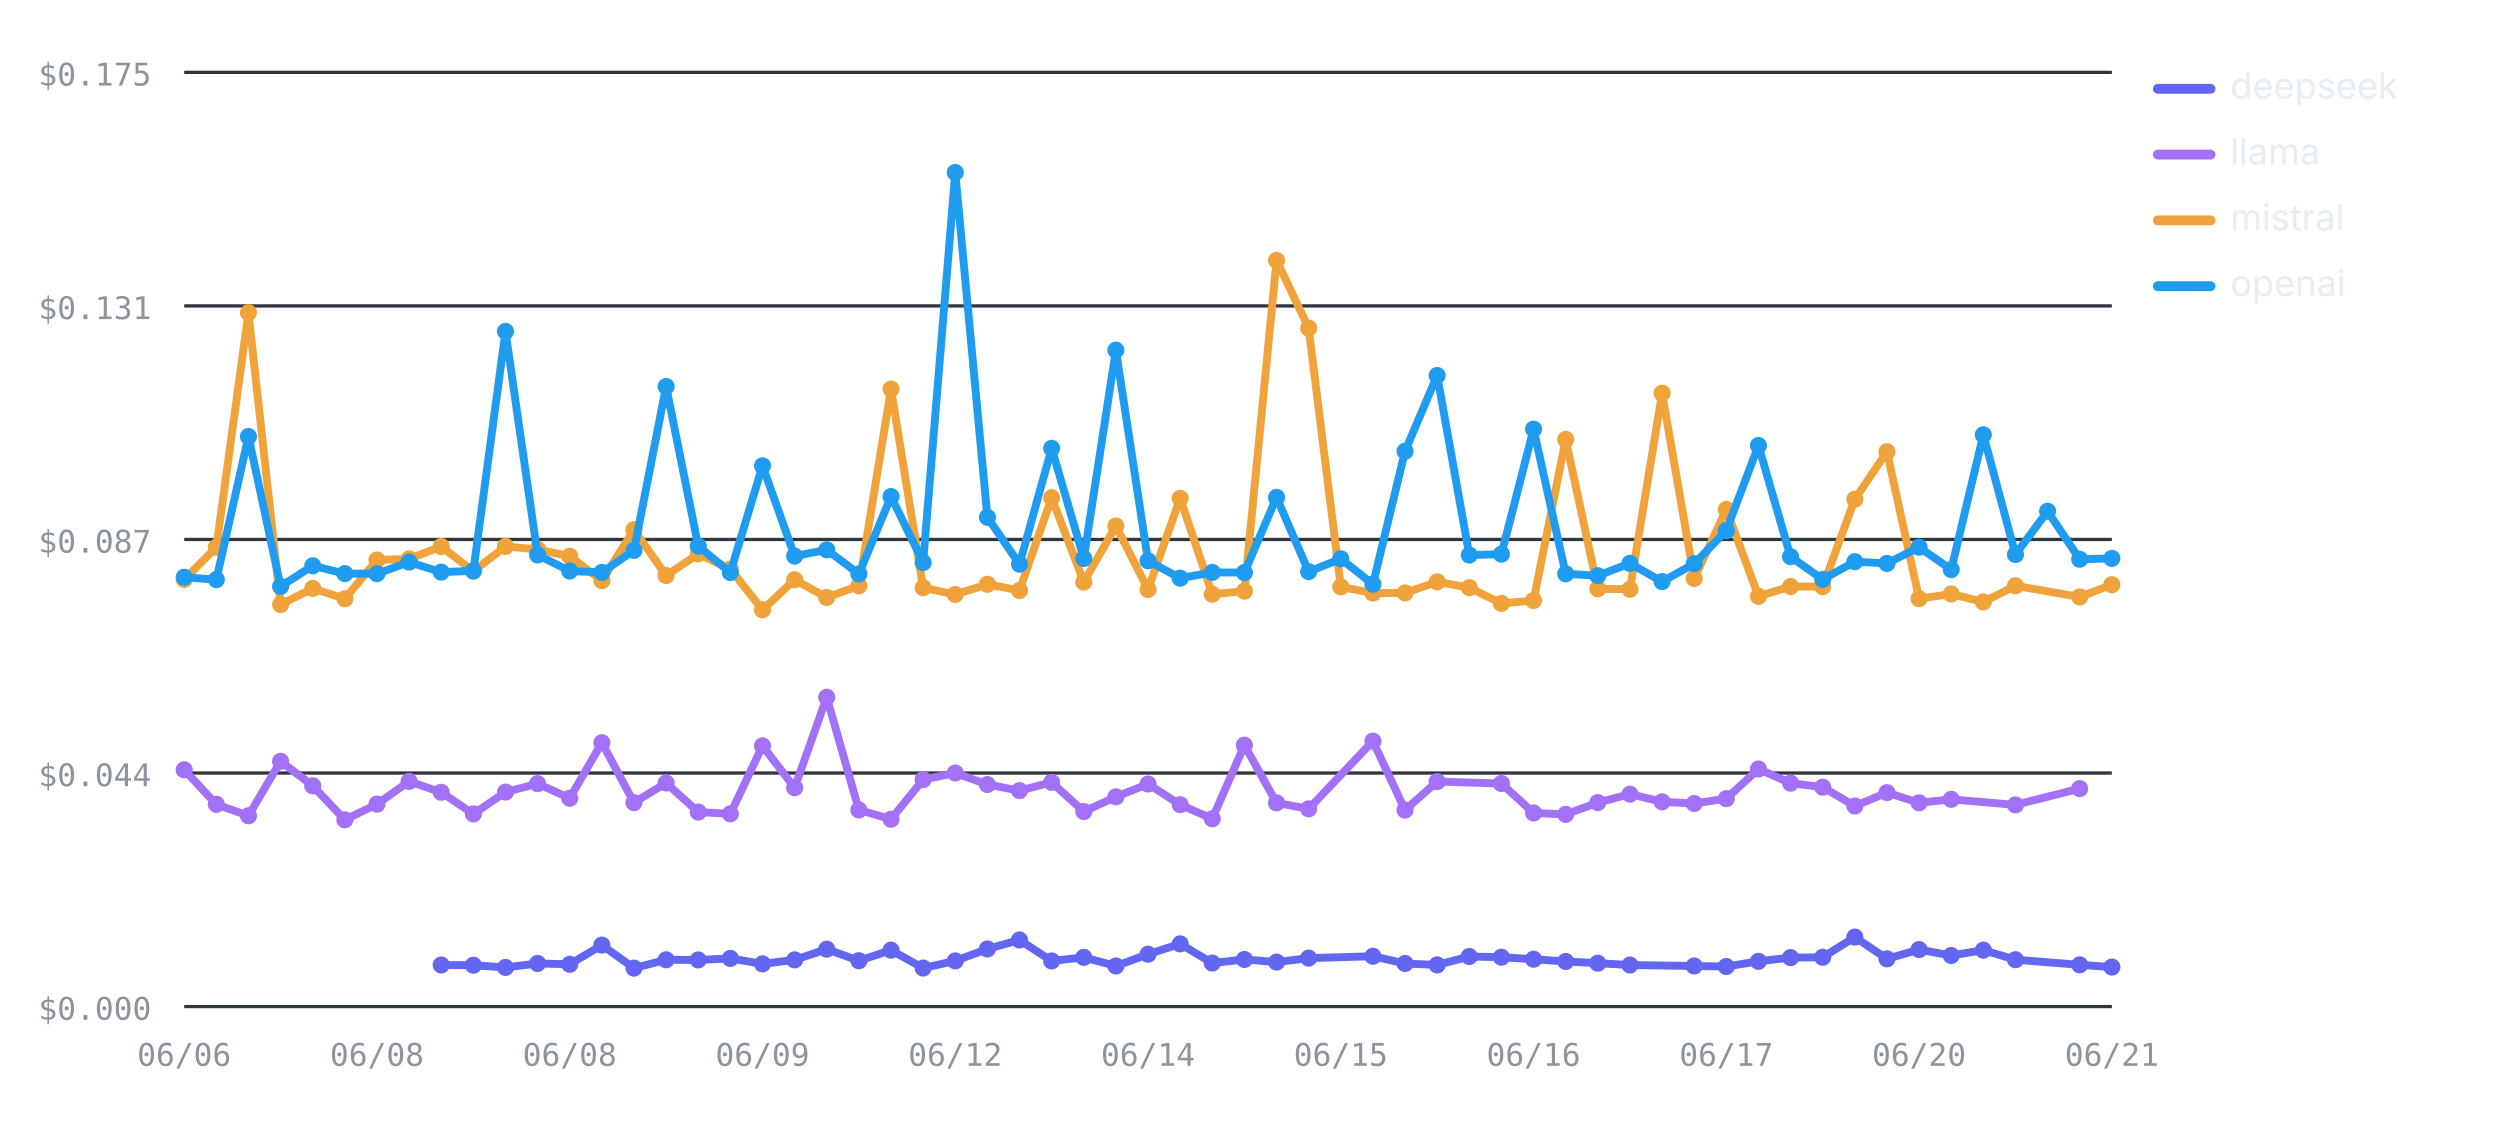
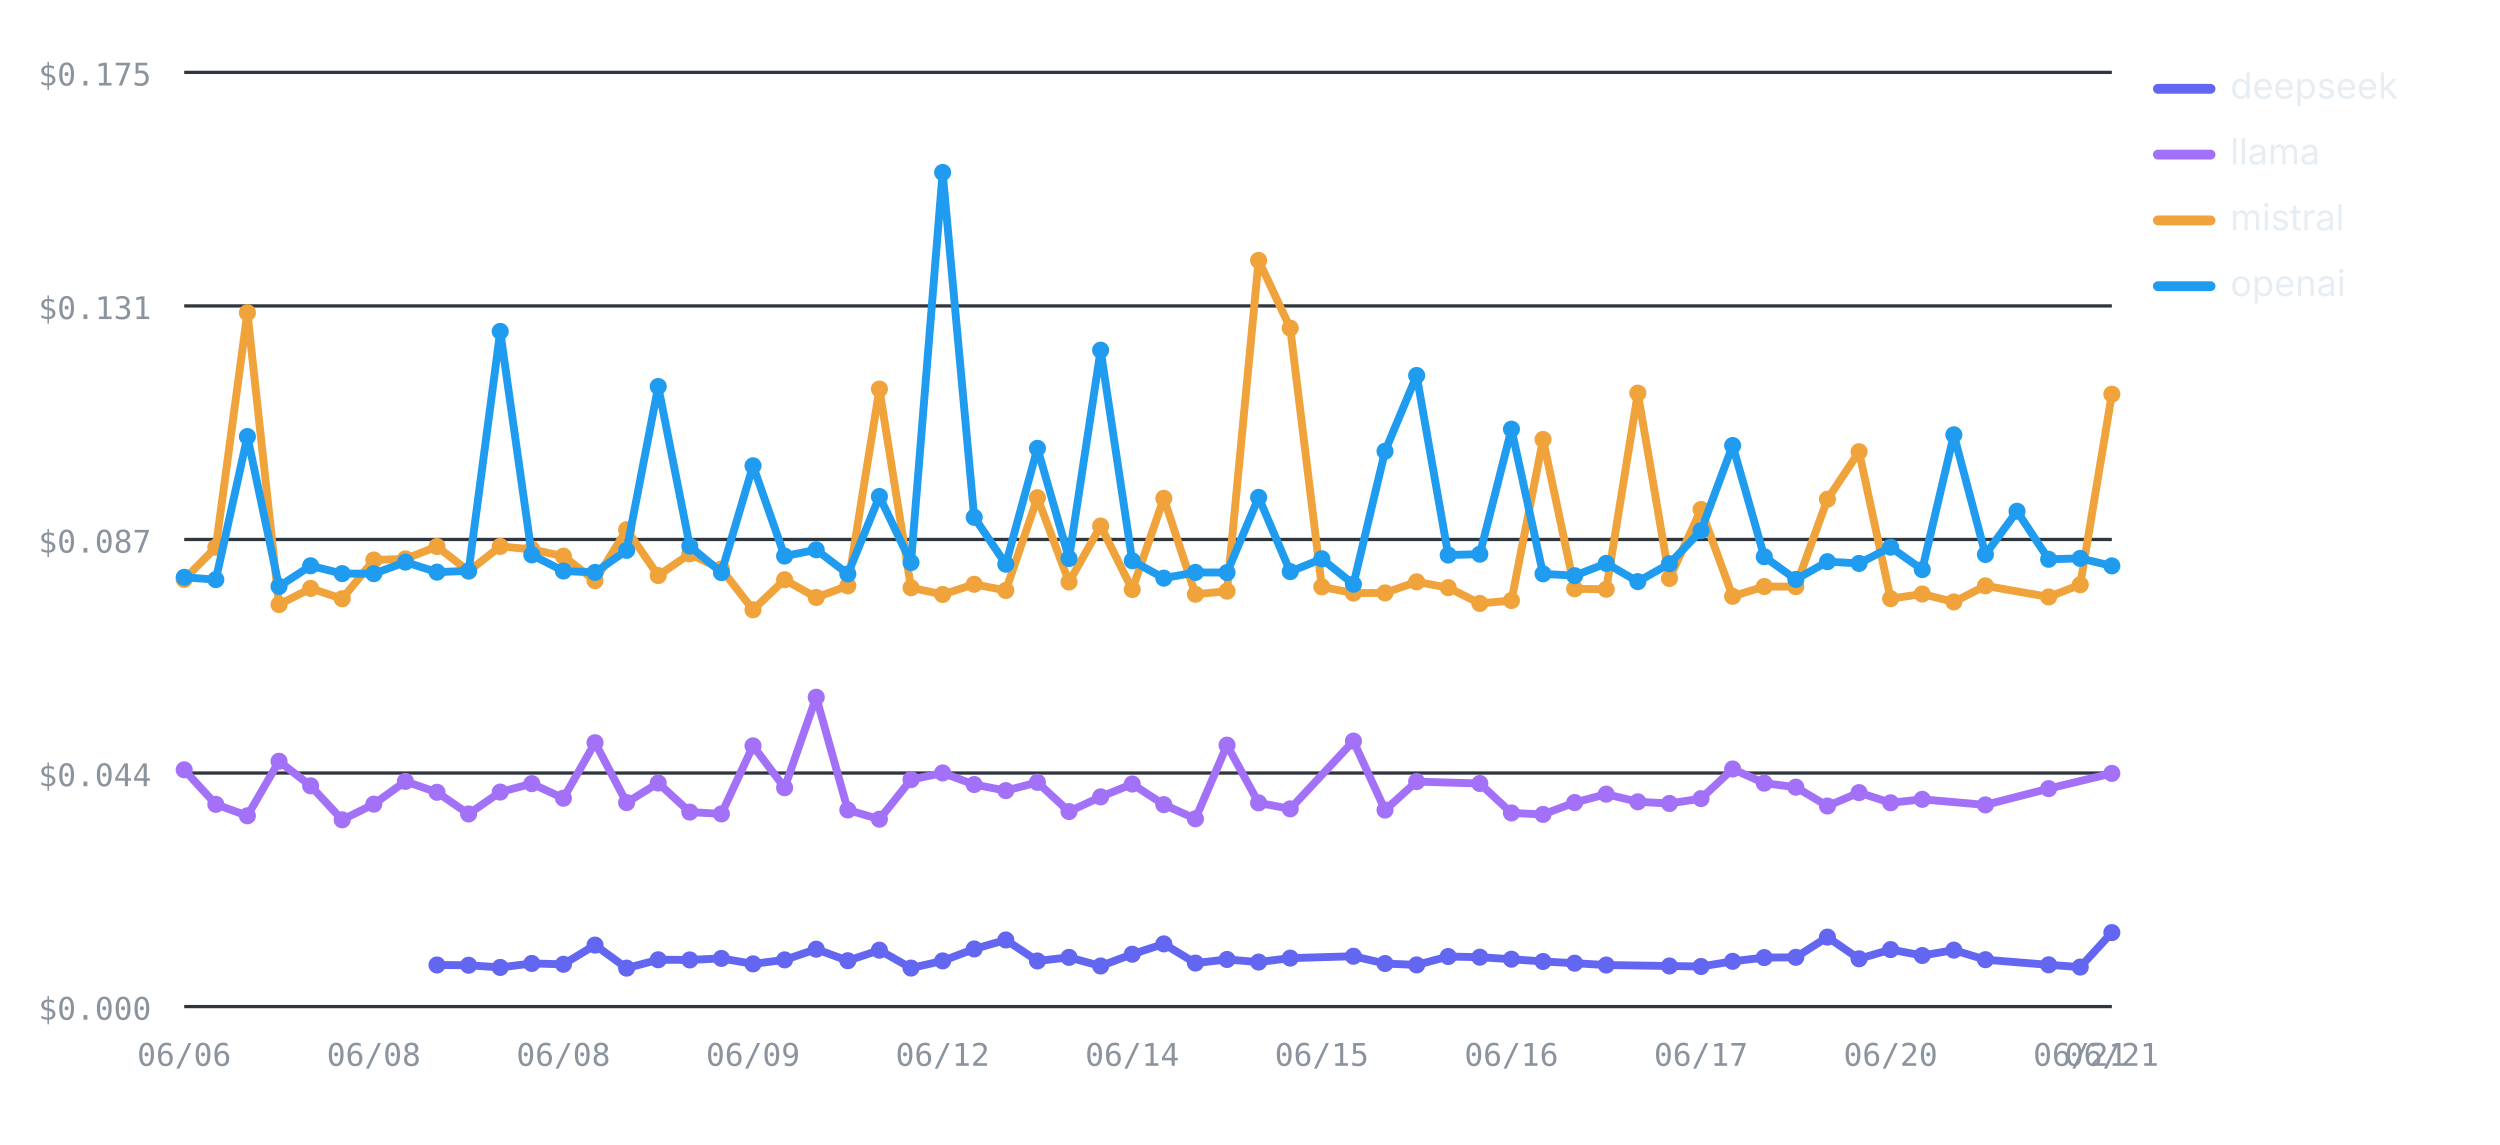
<svg xmlns="http://www.w3.org/2000/svg" viewBox="0 0 760 348" width="760" height="348" role="img" aria-label="Cost per test by provider over runs — openai highest, deepseek lowest" font-family="-apple-system,BlinkMacSystemFont,'Segoe UI',system-ui,sans-serif">
  <line x1="56" y1="306" x2="642" y2="306" stroke="#30363d" stroke-width="1" />
  <text x="46" y="310" font-size="9.5" font-weight="400" text-anchor="end" fill="#8b949e" font-family="ui-monospace,SFMono-Regular,Menlo,monospace">$0.000</text>
  <line x1="56" y1="235" x2="642" y2="235" stroke="#30363d" stroke-width="1" />
  <text x="46" y="239" font-size="9.5" font-weight="400" text-anchor="end" fill="#8b949e" font-family="ui-monospace,SFMono-Regular,Menlo,monospace">$0.044</text>
  <line x1="56" y1="164" x2="642" y2="164" stroke="#30363d" stroke-width="1" />
  <text x="46" y="168" font-size="9.5" font-weight="400" text-anchor="end" fill="#8b949e" font-family="ui-monospace,SFMono-Regular,Menlo,monospace">$0.087</text>
  <line x1="56" y1="93" x2="642" y2="93" stroke="#30363d" stroke-width="1" />
  <text x="46" y="97" font-size="9.5" font-weight="400" text-anchor="end" fill="#8b949e" font-family="ui-monospace,SFMono-Regular,Menlo,monospace">$0.131</text>
  <line x1="56" y1="22" x2="642" y2="22" stroke="#30363d" stroke-width="1" />
  <text x="46" y="26" font-size="9.5" font-weight="400" text-anchor="end" fill="#8b949e" font-family="ui-monospace,SFMono-Regular,Menlo,monospace">$0.175</text>
  <text x="56" y="324" font-size="9.5" font-weight="400" text-anchor="middle" fill="#8b949e" font-family="ui-monospace,SFMono-Regular,Menlo,monospace">06/06</text>
-   <text x="114.6" y="324" font-size="9.5" font-weight="400" text-anchor="middle" fill="#8b949e" font-family="ui-monospace,SFMono-Regular,Menlo,monospace">06/08</text>
-   <text x="173.2" y="324" font-size="9.5" font-weight="400" text-anchor="middle" fill="#8b949e" font-family="ui-monospace,SFMono-Regular,Menlo,monospace">06/08</text>
-   <text x="231.8" y="324" font-size="9.5" font-weight="400" text-anchor="middle" fill="#8b949e" font-family="ui-monospace,SFMono-Regular,Menlo,monospace">06/09</text>
-   <text x="290.4" y="324" font-size="9.5" font-weight="400" text-anchor="middle" fill="#8b949e" font-family="ui-monospace,SFMono-Regular,Menlo,monospace">06/12</text>
-   <text x="349" y="324" font-size="9.5" font-weight="400" text-anchor="middle" fill="#8b949e" font-family="ui-monospace,SFMono-Regular,Menlo,monospace">06/14</text>
-   <text x="407.6" y="324" font-size="9.5" font-weight="400" text-anchor="middle" fill="#8b949e" font-family="ui-monospace,SFMono-Regular,Menlo,monospace">06/15</text>
-   <text x="466.2" y="324" font-size="9.5" font-weight="400" text-anchor="middle" fill="#8b949e" font-family="ui-monospace,SFMono-Regular,Menlo,monospace">06/16</text>
-   <text x="524.8" y="324" font-size="9.5" font-weight="400" text-anchor="middle" fill="#8b949e" font-family="ui-monospace,SFMono-Regular,Menlo,monospace">06/17</text>
-   <text x="583.4" y="324" font-size="9.5" font-weight="400" text-anchor="middle" fill="#8b949e" font-family="ui-monospace,SFMono-Regular,Menlo,monospace">06/20</text>
+   <text x="113.64" y="324" font-size="9.5" font-weight="400" text-anchor="middle" fill="#8b949e" font-family="ui-monospace,SFMono-Regular,Menlo,monospace">06/08</text>
+   <text x="171.28" y="324" font-size="9.5" font-weight="400" text-anchor="middle" fill="#8b949e" font-family="ui-monospace,SFMono-Regular,Menlo,monospace">06/08</text>
+   <text x="228.92" y="324" font-size="9.5" font-weight="400" text-anchor="middle" fill="#8b949e" font-family="ui-monospace,SFMono-Regular,Menlo,monospace">06/09</text>
+   <text x="286.56" y="324" font-size="9.5" font-weight="400" text-anchor="middle" fill="#8b949e" font-family="ui-monospace,SFMono-Regular,Menlo,monospace">06/12</text>
+   <text x="344.2" y="324" font-size="9.5" font-weight="400" text-anchor="middle" fill="#8b949e" font-family="ui-monospace,SFMono-Regular,Menlo,monospace">06/14</text>
+   <text x="401.84" y="324" font-size="9.5" font-weight="400" text-anchor="middle" fill="#8b949e" font-family="ui-monospace,SFMono-Regular,Menlo,monospace">06/15</text>
+   <text x="459.48" y="324" font-size="9.5" font-weight="400" text-anchor="middle" fill="#8b949e" font-family="ui-monospace,SFMono-Regular,Menlo,monospace">06/16</text>
+   <text x="517.11" y="324" font-size="9.5" font-weight="400" text-anchor="middle" fill="#8b949e" font-family="ui-monospace,SFMono-Regular,Menlo,monospace">06/17</text>
+   <text x="574.75" y="324" font-size="9.5" font-weight="400" text-anchor="middle" fill="#8b949e" font-family="ui-monospace,SFMono-Regular,Menlo,monospace">06/20</text>
+   <text x="632.39" y="324" font-size="9.5" font-weight="400" text-anchor="middle" fill="#8b949e" font-family="ui-monospace,SFMono-Regular,Menlo,monospace">06/21</text>
  <text x="642" y="324" font-size="9.5" font-weight="400" text-anchor="middle" fill="#8b949e" font-family="ui-monospace,SFMono-Regular,Menlo,monospace">06/21</text>
-   <polyline fill="none" stroke="#6366F1" stroke-width="2.4" stroke-linejoin="round" stroke-linecap="round" points="134.13,293.36 143.9,293.43 153.67,294.1 163.43,292.89 173.2,293.14 182.97,287.31 192.73,294.31 202.5,291.77 212.27,291.82 222.03,291.36 231.8,293.02 241.57,291.8 251.33,288.55 261.1,292.06 270.87,288.85 280.63,294.29 290.4,292.11 300.17,288.48 309.93,285.75 319.7,292.13 329.47,291.04 339.23,293.66 349,290.08 358.77,286.94 368.53,292.77 378.3,291.68 388.07,292.47 397.83,291.27 417.37,290.7 427.13,292.91 436.9,293.34 446.67,290.78 456.43,290.99 466.2,291.6 475.97,292.29 485.73,292.81 495.5,293.37 515.03,293.66 524.8,293.82 534.57,292.24 544.33,291.11 554.1,291.02 563.87,284.88 573.63,291.48 583.4,288.67 593.17,290.47 602.93,288.84 612.7,291.75 632.23,293.31 642,293.99" />
-   <circle cx="134.13" cy="293.36" r="2.6" fill="#6366F1" />
-   <circle cx="143.9" cy="293.43" r="2.6" fill="#6366F1" />
-   <circle cx="153.67" cy="294.1" r="2.6" fill="#6366F1" />
-   <circle cx="163.43" cy="292.89" r="2.6" fill="#6366F1" />
-   <circle cx="173.2" cy="293.14" r="2.6" fill="#6366F1" />
-   <circle cx="182.97" cy="287.31" r="2.6" fill="#6366F1" />
-   <circle cx="192.73" cy="294.31" r="2.6" fill="#6366F1" />
-   <circle cx="202.5" cy="291.77" r="2.6" fill="#6366F1" />
-   <circle cx="212.27" cy="291.82" r="2.6" fill="#6366F1" />
-   <circle cx="222.03" cy="291.36" r="2.6" fill="#6366F1" />
-   <circle cx="231.8" cy="293.02" r="2.6" fill="#6366F1" />
-   <circle cx="241.57" cy="291.8" r="2.6" fill="#6366F1" />
-   <circle cx="251.33" cy="288.55" r="2.6" fill="#6366F1" />
-   <circle cx="261.1" cy="292.06" r="2.6" fill="#6366F1" />
-   <circle cx="270.87" cy="288.85" r="2.6" fill="#6366F1" />
-   <circle cx="280.63" cy="294.29" r="2.6" fill="#6366F1" />
-   <circle cx="290.4" cy="292.11" r="2.6" fill="#6366F1" />
-   <circle cx="300.17" cy="288.48" r="2.6" fill="#6366F1" />
-   <circle cx="309.93" cy="285.75" r="2.6" fill="#6366F1" />
-   <circle cx="319.7" cy="292.13" r="2.6" fill="#6366F1" />
-   <circle cx="329.47" cy="291.04" r="2.6" fill="#6366F1" />
-   <circle cx="339.23" cy="293.66" r="2.6" fill="#6366F1" />
-   <circle cx="349" cy="290.08" r="2.6" fill="#6366F1" />
-   <circle cx="358.77" cy="286.94" r="2.6" fill="#6366F1" />
-   <circle cx="368.53" cy="292.77" r="2.6" fill="#6366F1" />
-   <circle cx="378.3" cy="291.68" r="2.6" fill="#6366F1" />
-   <circle cx="388.07" cy="292.47" r="2.6" fill="#6366F1" />
-   <circle cx="397.83" cy="291.27" r="2.6" fill="#6366F1" />
-   <circle cx="417.37" cy="290.7" r="2.6" fill="#6366F1" />
-   <circle cx="427.13" cy="292.91" r="2.6" fill="#6366F1" />
-   <circle cx="436.9" cy="293.34" r="2.6" fill="#6366F1" />
-   <circle cx="446.67" cy="290.78" r="2.6" fill="#6366F1" />
-   <circle cx="456.43" cy="290.99" r="2.6" fill="#6366F1" />
-   <circle cx="466.2" cy="291.6" r="2.6" fill="#6366F1" />
-   <circle cx="475.97" cy="292.29" r="2.6" fill="#6366F1" />
-   <circle cx="485.73" cy="292.81" r="2.6" fill="#6366F1" />
-   <circle cx="495.5" cy="293.37" r="2.6" fill="#6366F1" />
-   <circle cx="515.03" cy="293.66" r="2.6" fill="#6366F1" />
-   <circle cx="524.8" cy="293.82" r="2.6" fill="#6366F1" />
-   <circle cx="534.57" cy="292.24" r="2.6" fill="#6366F1" />
-   <circle cx="544.33" cy="291.11" r="2.6" fill="#6366F1" />
-   <circle cx="554.1" cy="291.02" r="2.6" fill="#6366F1" />
-   <circle cx="563.87" cy="284.88" r="2.6" fill="#6366F1" />
-   <circle cx="573.63" cy="291.48" r="2.6" fill="#6366F1" />
-   <circle cx="583.4" cy="288.67" r="2.6" fill="#6366F1" />
-   <circle cx="593.17" cy="290.47" r="2.6" fill="#6366F1" />
-   <circle cx="602.93" cy="288.84" r="2.6" fill="#6366F1" />
-   <circle cx="612.7" cy="291.75" r="2.6" fill="#6366F1" />
-   <circle cx="632.23" cy="293.31" r="2.6" fill="#6366F1" />
-   <circle cx="642" cy="293.99" r="2.6" fill="#6366F1" />
-   <polyline fill="none" stroke="#A371F7" stroke-width="2.4" stroke-linejoin="round" stroke-linecap="round" points="56,234.02 65.77,244.52 75.53,248 85.3,231.43 95.07,238.89 104.83,249.23 114.6,244.46 124.37,237.54 134.13,240.86 143.9,247.44 153.67,240.79 163.43,238.23 173.2,242.67 182.97,225.79 192.73,243.99 202.5,238.04 212.27,246.87 222.03,247.42 231.8,226.74 241.57,239.47 251.33,211.96 261.1,246.23 270.87,249.04 280.63,237.01 290.4,234.98 300.17,238.5 309.93,240.35 319.7,237.84 329.47,246.71 339.23,242.24 349,238.34 358.77,244.61 368.53,248.91 378.3,226.53 388.07,244.07 397.83,245.89 417.37,225.3 427.13,246.26 436.9,237.6 456.43,238.19 466.2,247.14 475.97,247.58 485.73,243.98 495.5,241.42 505.27,243.75 515.03,244.26 524.8,242.78 534.57,233.78 544.33,238.08 554.1,239.3 563.87,245.03 573.63,240.96 583.4,244.05 593.17,243 612.7,244.69 632.23,239.74" />
+   <polyline fill="none" stroke="#6366F1" stroke-width="2.4" stroke-linejoin="round" stroke-linecap="round" points="132.85,293.36 142.46,293.43 152.07,294.1 161.67,292.89 171.28,293.14 180.89,287.31 190.49,294.31 200.1,291.77 209.7,291.82 219.31,291.36 228.92,293.02 238.52,291.8 248.13,288.55 257.74,292.06 267.34,288.85 276.95,294.29 286.56,292.11 296.16,288.48 305.77,285.75 315.38,292.13 324.98,291.04 334.59,293.66 344.2,290.08 353.8,286.94 363.41,292.77 373.02,291.68 382.62,292.47 392.23,291.27 411.44,290.7 421.05,292.91 430.66,293.34 440.26,290.78 449.87,290.99 459.48,291.6 469.08,292.29 478.69,292.81 488.3,293.37 507.51,293.66 517.11,293.82 526.72,292.24 536.33,291.11 545.93,291.02 555.54,284.88 565.15,291.48 574.75,288.67 584.36,290.47 593.97,288.84 603.57,291.75 622.79,293.31 632.39,293.99 642,283.51" />
+   <circle cx="132.85" cy="293.36" r="2.6" fill="#6366F1" />
+   <circle cx="142.46" cy="293.43" r="2.6" fill="#6366F1" />
+   <circle cx="152.07" cy="294.1" r="2.6" fill="#6366F1" />
+   <circle cx="161.67" cy="292.89" r="2.6" fill="#6366F1" />
+   <circle cx="171.28" cy="293.14" r="2.6" fill="#6366F1" />
+   <circle cx="180.89" cy="287.31" r="2.6" fill="#6366F1" />
+   <circle cx="190.49" cy="294.31" r="2.6" fill="#6366F1" />
+   <circle cx="200.1" cy="291.77" r="2.6" fill="#6366F1" />
+   <circle cx="209.7" cy="291.82" r="2.6" fill="#6366F1" />
+   <circle cx="219.31" cy="291.36" r="2.6" fill="#6366F1" />
+   <circle cx="228.92" cy="293.02" r="2.6" fill="#6366F1" />
+   <circle cx="238.52" cy="291.8" r="2.6" fill="#6366F1" />
+   <circle cx="248.13" cy="288.55" r="2.6" fill="#6366F1" />
+   <circle cx="257.74" cy="292.06" r="2.6" fill="#6366F1" />
+   <circle cx="267.34" cy="288.85" r="2.6" fill="#6366F1" />
+   <circle cx="276.95" cy="294.29" r="2.6" fill="#6366F1" />
+   <circle cx="286.56" cy="292.11" r="2.6" fill="#6366F1" />
+   <circle cx="296.16" cy="288.48" r="2.6" fill="#6366F1" />
+   <circle cx="305.77" cy="285.75" r="2.6" fill="#6366F1" />
+   <circle cx="315.38" cy="292.13" r="2.6" fill="#6366F1" />
+   <circle cx="324.98" cy="291.04" r="2.6" fill="#6366F1" />
+   <circle cx="334.59" cy="293.66" r="2.6" fill="#6366F1" />
+   <circle cx="344.2" cy="290.08" r="2.6" fill="#6366F1" />
+   <circle cx="353.8" cy="286.94" r="2.6" fill="#6366F1" />
+   <circle cx="363.41" cy="292.77" r="2.6" fill="#6366F1" />
+   <circle cx="373.02" cy="291.68" r="2.6" fill="#6366F1" />
+   <circle cx="382.62" cy="292.47" r="2.6" fill="#6366F1" />
+   <circle cx="392.23" cy="291.27" r="2.6" fill="#6366F1" />
+   <circle cx="411.44" cy="290.7" r="2.6" fill="#6366F1" />
+   <circle cx="421.05" cy="292.91" r="2.6" fill="#6366F1" />
+   <circle cx="430.66" cy="293.34" r="2.6" fill="#6366F1" />
+   <circle cx="440.26" cy="290.78" r="2.6" fill="#6366F1" />
+   <circle cx="449.87" cy="290.99" r="2.6" fill="#6366F1" />
+   <circle cx="459.48" cy="291.6" r="2.6" fill="#6366F1" />
+   <circle cx="469.08" cy="292.29" r="2.6" fill="#6366F1" />
+   <circle cx="478.69" cy="292.81" r="2.6" fill="#6366F1" />
+   <circle cx="488.3" cy="293.37" r="2.6" fill="#6366F1" />
+   <circle cx="507.51" cy="293.66" r="2.6" fill="#6366F1" />
+   <circle cx="517.11" cy="293.82" r="2.6" fill="#6366F1" />
+   <circle cx="526.72" cy="292.24" r="2.6" fill="#6366F1" />
+   <circle cx="536.33" cy="291.11" r="2.6" fill="#6366F1" />
+   <circle cx="545.93" cy="291.02" r="2.6" fill="#6366F1" />
+   <circle cx="555.54" cy="284.88" r="2.6" fill="#6366F1" />
+   <circle cx="565.15" cy="291.48" r="2.6" fill="#6366F1" />
+   <circle cx="574.75" cy="288.67" r="2.6" fill="#6366F1" />
+   <circle cx="584.36" cy="290.47" r="2.6" fill="#6366F1" />
+   <circle cx="593.97" cy="288.84" r="2.6" fill="#6366F1" />
+   <circle cx="603.57" cy="291.75" r="2.6" fill="#6366F1" />
+   <circle cx="622.79" cy="293.31" r="2.6" fill="#6366F1" />
+   <circle cx="632.39" cy="293.99" r="2.6" fill="#6366F1" />
+   <circle cx="642" cy="283.51" r="2.6" fill="#6366F1" />
+   <polyline fill="none" stroke="#A371F7" stroke-width="2.4" stroke-linejoin="round" stroke-linecap="round" points="56,234.02 65.61,244.52 75.21,248 84.82,231.43 94.43,238.89 104.03,249.23 113.64,244.46 123.25,237.54 132.85,240.86 142.46,247.44 152.07,240.79 161.67,238.23 171.28,242.67 180.89,225.79 190.49,243.99 200.1,238.04 209.7,246.87 219.31,247.42 228.92,226.74 238.52,239.47 248.13,211.96 257.74,246.23 267.34,249.04 276.95,237.01 286.56,234.98 296.16,238.5 305.77,240.35 315.38,237.84 324.98,246.71 334.59,242.24 344.2,238.34 353.8,244.61 363.41,248.91 373.02,226.53 382.62,244.07 392.23,245.89 411.44,225.3 421.05,246.26 430.66,237.6 449.87,238.19 459.48,247.14 469.08,247.58 478.69,243.98 488.3,241.42 497.9,243.75 507.51,244.26 517.11,242.78 526.72,233.78 536.33,238.08 545.93,239.3 555.54,245.03 565.15,240.96 574.75,244.05 584.36,243 603.57,244.69 622.79,239.74 642,235.11" />
  <circle cx="56" cy="234.02" r="2.6" fill="#A371F7" />
-   <circle cx="65.77" cy="244.52" r="2.6" fill="#A371F7" />
-   <circle cx="75.53" cy="248" r="2.6" fill="#A371F7" />
-   <circle cx="85.3" cy="231.43" r="2.6" fill="#A371F7" />
-   <circle cx="95.07" cy="238.89" r="2.6" fill="#A371F7" />
-   <circle cx="104.83" cy="249.23" r="2.6" fill="#A371F7" />
-   <circle cx="114.6" cy="244.46" r="2.6" fill="#A371F7" />
-   <circle cx="124.37" cy="237.54" r="2.6" fill="#A371F7" />
-   <circle cx="134.13" cy="240.86" r="2.6" fill="#A371F7" />
-   <circle cx="143.9" cy="247.44" r="2.6" fill="#A371F7" />
-   <circle cx="153.67" cy="240.79" r="2.6" fill="#A371F7" />
-   <circle cx="163.43" cy="238.23" r="2.6" fill="#A371F7" />
-   <circle cx="173.2" cy="242.67" r="2.6" fill="#A371F7" />
-   <circle cx="182.97" cy="225.79" r="2.6" fill="#A371F7" />
-   <circle cx="192.73" cy="243.99" r="2.6" fill="#A371F7" />
-   <circle cx="202.5" cy="238.04" r="2.6" fill="#A371F7" />
-   <circle cx="212.27" cy="246.87" r="2.6" fill="#A371F7" />
-   <circle cx="222.03" cy="247.42" r="2.6" fill="#A371F7" />
-   <circle cx="231.8" cy="226.74" r="2.6" fill="#A371F7" />
-   <circle cx="241.57" cy="239.47" r="2.6" fill="#A371F7" />
-   <circle cx="251.33" cy="211.96" r="2.6" fill="#A371F7" />
-   <circle cx="261.1" cy="246.23" r="2.6" fill="#A371F7" />
-   <circle cx="270.87" cy="249.04" r="2.6" fill="#A371F7" />
-   <circle cx="280.63" cy="237.01" r="2.6" fill="#A371F7" />
-   <circle cx="290.4" cy="234.98" r="2.6" fill="#A371F7" />
-   <circle cx="300.17" cy="238.5" r="2.6" fill="#A371F7" />
-   <circle cx="309.93" cy="240.35" r="2.6" fill="#A371F7" />
-   <circle cx="319.7" cy="237.84" r="2.6" fill="#A371F7" />
-   <circle cx="329.47" cy="246.71" r="2.6" fill="#A371F7" />
-   <circle cx="339.23" cy="242.24" r="2.6" fill="#A371F7" />
-   <circle cx="349" cy="238.34" r="2.6" fill="#A371F7" />
-   <circle cx="358.77" cy="244.61" r="2.6" fill="#A371F7" />
-   <circle cx="368.53" cy="248.91" r="2.6" fill="#A371F7" />
-   <circle cx="378.3" cy="226.53" r="2.6" fill="#A371F7" />
-   <circle cx="388.07" cy="244.07" r="2.6" fill="#A371F7" />
-   <circle cx="397.83" cy="245.89" r="2.6" fill="#A371F7" />
-   <circle cx="417.37" cy="225.3" r="2.6" fill="#A371F7" />
-   <circle cx="427.13" cy="246.26" r="2.6" fill="#A371F7" />
-   <circle cx="436.9" cy="237.6" r="2.6" fill="#A371F7" />
-   <circle cx="456.43" cy="238.19" r="2.6" fill="#A371F7" />
-   <circle cx="466.2" cy="247.14" r="2.6" fill="#A371F7" />
-   <circle cx="475.97" cy="247.58" r="2.6" fill="#A371F7" />
-   <circle cx="485.73" cy="243.98" r="2.6" fill="#A371F7" />
-   <circle cx="495.5" cy="241.42" r="2.6" fill="#A371F7" />
-   <circle cx="505.27" cy="243.75" r="2.6" fill="#A371F7" />
-   <circle cx="515.03" cy="244.26" r="2.6" fill="#A371F7" />
-   <circle cx="524.8" cy="242.78" r="2.6" fill="#A371F7" />
-   <circle cx="534.57" cy="233.78" r="2.6" fill="#A371F7" />
-   <circle cx="544.33" cy="238.08" r="2.6" fill="#A371F7" />
-   <circle cx="554.1" cy="239.3" r="2.6" fill="#A371F7" />
-   <circle cx="563.87" cy="245.03" r="2.6" fill="#A371F7" />
-   <circle cx="573.63" cy="240.96" r="2.6" fill="#A371F7" />
-   <circle cx="583.4" cy="244.05" r="2.6" fill="#A371F7" />
-   <circle cx="593.17" cy="243" r="2.6" fill="#A371F7" />
-   <circle cx="612.7" cy="244.69" r="2.6" fill="#A371F7" />
-   <circle cx="632.23" cy="239.74" r="2.6" fill="#A371F7" />
-   <polyline fill="none" stroke="#F0A23B" stroke-width="2.4" stroke-linejoin="round" stroke-linecap="round" points="56,176.15 65.77,166.37 75.53,95.06 85.3,183.78 95.07,178.88 104.83,182.02 114.6,170.24 124.37,169.9 134.13,166.14 143.9,173.66 153.67,166.11 163.43,167.02 173.2,169.09 182.97,176.53 192.73,161.02 202.5,174.97 212.27,168.38 222.03,173 231.8,185.38 241.57,176.24 251.33,181.63 261.1,178.09 270.87,118.27 280.63,178.67 290.4,180.72 300.17,177.62 309.93,179.5 319.7,151.31 329.47,176.94 339.23,159.91 349,179.22 358.77,151.49 368.53,180.65 378.3,179.71 388.07,79.16 397.83,99.74 407.6,178.4 417.37,180.3 427.13,180.24 436.9,176.88 446.67,178.65 456.43,183.45 466.2,182.56 475.97,133.59 485.73,178.99 495.5,179.14 505.27,119.51 515.03,175.85 524.8,154.88 534.57,181.28 544.33,178.3 554.1,178.34 563.87,151.77 573.63,137.32 583.4,181.99 593.17,180.58 602.93,182.99 612.7,178.09 632.23,181.47 642,177.75" />
+   <circle cx="65.61" cy="244.52" r="2.6" fill="#A371F7" />
+   <circle cx="75.21" cy="248" r="2.6" fill="#A371F7" />
+   <circle cx="84.82" cy="231.43" r="2.6" fill="#A371F7" />
+   <circle cx="94.43" cy="238.89" r="2.6" fill="#A371F7" />
+   <circle cx="104.03" cy="249.23" r="2.6" fill="#A371F7" />
+   <circle cx="113.64" cy="244.46" r="2.6" fill="#A371F7" />
+   <circle cx="123.25" cy="237.54" r="2.6" fill="#A371F7" />
+   <circle cx="132.85" cy="240.86" r="2.6" fill="#A371F7" />
+   <circle cx="142.46" cy="247.44" r="2.6" fill="#A371F7" />
+   <circle cx="152.07" cy="240.79" r="2.6" fill="#A371F7" />
+   <circle cx="161.67" cy="238.23" r="2.6" fill="#A371F7" />
+   <circle cx="171.28" cy="242.67" r="2.6" fill="#A371F7" />
+   <circle cx="180.89" cy="225.79" r="2.6" fill="#A371F7" />
+   <circle cx="190.49" cy="243.99" r="2.6" fill="#A371F7" />
+   <circle cx="200.1" cy="238.04" r="2.6" fill="#A371F7" />
+   <circle cx="209.7" cy="246.87" r="2.6" fill="#A371F7" />
+   <circle cx="219.31" cy="247.42" r="2.6" fill="#A371F7" />
+   <circle cx="228.92" cy="226.74" r="2.6" fill="#A371F7" />
+   <circle cx="238.52" cy="239.47" r="2.6" fill="#A371F7" />
+   <circle cx="248.13" cy="211.96" r="2.6" fill="#A371F7" />
+   <circle cx="257.74" cy="246.23" r="2.6" fill="#A371F7" />
+   <circle cx="267.34" cy="249.04" r="2.6" fill="#A371F7" />
+   <circle cx="276.95" cy="237.01" r="2.6" fill="#A371F7" />
+   <circle cx="286.56" cy="234.98" r="2.6" fill="#A371F7" />
+   <circle cx="296.16" cy="238.5" r="2.6" fill="#A371F7" />
+   <circle cx="305.77" cy="240.35" r="2.6" fill="#A371F7" />
+   <circle cx="315.38" cy="237.84" r="2.6" fill="#A371F7" />
+   <circle cx="324.98" cy="246.71" r="2.6" fill="#A371F7" />
+   <circle cx="334.59" cy="242.24" r="2.6" fill="#A371F7" />
+   <circle cx="344.2" cy="238.34" r="2.6" fill="#A371F7" />
+   <circle cx="353.8" cy="244.61" r="2.6" fill="#A371F7" />
+   <circle cx="363.41" cy="248.91" r="2.6" fill="#A371F7" />
+   <circle cx="373.02" cy="226.53" r="2.6" fill="#A371F7" />
+   <circle cx="382.62" cy="244.07" r="2.6" fill="#A371F7" />
+   <circle cx="392.23" cy="245.89" r="2.6" fill="#A371F7" />
+   <circle cx="411.44" cy="225.3" r="2.6" fill="#A371F7" />
+   <circle cx="421.05" cy="246.26" r="2.6" fill="#A371F7" />
+   <circle cx="430.66" cy="237.6" r="2.6" fill="#A371F7" />
+   <circle cx="449.87" cy="238.19" r="2.6" fill="#A371F7" />
+   <circle cx="459.48" cy="247.14" r="2.6" fill="#A371F7" />
+   <circle cx="469.08" cy="247.58" r="2.6" fill="#A371F7" />
+   <circle cx="478.69" cy="243.98" r="2.6" fill="#A371F7" />
+   <circle cx="488.3" cy="241.42" r="2.6" fill="#A371F7" />
+   <circle cx="497.9" cy="243.75" r="2.6" fill="#A371F7" />
+   <circle cx="507.51" cy="244.26" r="2.6" fill="#A371F7" />
+   <circle cx="517.11" cy="242.78" r="2.6" fill="#A371F7" />
+   <circle cx="526.72" cy="233.78" r="2.6" fill="#A371F7" />
+   <circle cx="536.33" cy="238.08" r="2.6" fill="#A371F7" />
+   <circle cx="545.93" cy="239.3" r="2.6" fill="#A371F7" />
+   <circle cx="555.54" cy="245.03" r="2.6" fill="#A371F7" />
+   <circle cx="565.15" cy="240.96" r="2.6" fill="#A371F7" />
+   <circle cx="574.75" cy="244.05" r="2.6" fill="#A371F7" />
+   <circle cx="584.36" cy="243" r="2.6" fill="#A371F7" />
+   <circle cx="603.57" cy="244.69" r="2.6" fill="#A371F7" />
+   <circle cx="622.79" cy="239.74" r="2.6" fill="#A371F7" />
+   <circle cx="642" cy="235.11" r="2.6" fill="#A371F7" />
+   <polyline fill="none" stroke="#F0A23B" stroke-width="2.4" stroke-linejoin="round" stroke-linecap="round" points="56,176.15 65.61,166.37 75.21,95.06 84.82,183.78 94.43,178.88 104.03,182.02 113.64,170.24 123.25,169.9 132.85,166.14 142.46,173.66 152.07,166.11 161.67,167.02 171.28,169.09 180.89,176.53 190.49,161.02 200.1,174.97 209.7,168.38 219.31,173 228.92,185.38 238.52,176.24 248.13,181.63 257.74,178.09 267.34,118.27 276.95,178.67 286.56,180.72 296.16,177.62 305.77,179.5 315.38,151.31 324.98,176.94 334.59,159.91 344.2,179.22 353.8,151.49 363.41,180.65 373.02,179.71 382.62,79.16 392.23,99.74 401.84,178.4 411.44,180.3 421.05,180.24 430.66,176.88 440.26,178.65 449.87,183.45 459.48,182.56 469.08,133.59 478.69,178.99 488.3,179.14 497.9,119.51 507.51,175.85 517.11,154.88 526.72,181.28 536.33,178.3 545.93,178.34 555.54,151.77 565.15,137.32 574.75,181.99 584.36,180.58 593.97,182.99 603.57,178.09 622.79,181.47 632.39,177.75 642,119.83" />
  <circle cx="56" cy="176.15" r="2.6" fill="#F0A23B" />
-   <circle cx="65.77" cy="166.37" r="2.6" fill="#F0A23B" />
-   <circle cx="75.53" cy="95.06" r="2.6" fill="#F0A23B" />
-   <circle cx="85.3" cy="183.78" r="2.6" fill="#F0A23B" />
-   <circle cx="95.07" cy="178.88" r="2.6" fill="#F0A23B" />
-   <circle cx="104.83" cy="182.02" r="2.6" fill="#F0A23B" />
-   <circle cx="114.6" cy="170.24" r="2.6" fill="#F0A23B" />
-   <circle cx="124.37" cy="169.9" r="2.6" fill="#F0A23B" />
-   <circle cx="134.13" cy="166.14" r="2.6" fill="#F0A23B" />
-   <circle cx="143.9" cy="173.66" r="2.6" fill="#F0A23B" />
-   <circle cx="153.67" cy="166.11" r="2.6" fill="#F0A23B" />
-   <circle cx="163.43" cy="167.02" r="2.6" fill="#F0A23B" />
-   <circle cx="173.2" cy="169.09" r="2.6" fill="#F0A23B" />
-   <circle cx="182.97" cy="176.53" r="2.6" fill="#F0A23B" />
-   <circle cx="192.73" cy="161.02" r="2.6" fill="#F0A23B" />
-   <circle cx="202.5" cy="174.97" r="2.6" fill="#F0A23B" />
-   <circle cx="212.27" cy="168.38" r="2.6" fill="#F0A23B" />
-   <circle cx="222.03" cy="173" r="2.6" fill="#F0A23B" />
-   <circle cx="231.8" cy="185.38" r="2.6" fill="#F0A23B" />
-   <circle cx="241.57" cy="176.24" r="2.6" fill="#F0A23B" />
-   <circle cx="251.33" cy="181.63" r="2.6" fill="#F0A23B" />
-   <circle cx="261.1" cy="178.09" r="2.6" fill="#F0A23B" />
-   <circle cx="270.87" cy="118.27" r="2.6" fill="#F0A23B" />
-   <circle cx="280.63" cy="178.67" r="2.6" fill="#F0A23B" />
-   <circle cx="290.4" cy="180.72" r="2.6" fill="#F0A23B" />
-   <circle cx="300.17" cy="177.62" r="2.6" fill="#F0A23B" />
-   <circle cx="309.93" cy="179.5" r="2.6" fill="#F0A23B" />
-   <circle cx="319.7" cy="151.31" r="2.6" fill="#F0A23B" />
-   <circle cx="329.47" cy="176.94" r="2.6" fill="#F0A23B" />
-   <circle cx="339.23" cy="159.91" r="2.6" fill="#F0A23B" />
-   <circle cx="349" cy="179.22" r="2.6" fill="#F0A23B" />
-   <circle cx="358.77" cy="151.49" r="2.6" fill="#F0A23B" />
-   <circle cx="368.53" cy="180.65" r="2.6" fill="#F0A23B" />
-   <circle cx="378.3" cy="179.71" r="2.6" fill="#F0A23B" />
-   <circle cx="388.07" cy="79.16" r="2.6" fill="#F0A23B" />
-   <circle cx="397.83" cy="99.74" r="2.6" fill="#F0A23B" />
-   <circle cx="407.6" cy="178.4" r="2.6" fill="#F0A23B" />
-   <circle cx="417.37" cy="180.3" r="2.6" fill="#F0A23B" />
-   <circle cx="427.13" cy="180.24" r="2.6" fill="#F0A23B" />
-   <circle cx="436.9" cy="176.88" r="2.6" fill="#F0A23B" />
-   <circle cx="446.67" cy="178.65" r="2.6" fill="#F0A23B" />
-   <circle cx="456.43" cy="183.45" r="2.6" fill="#F0A23B" />
-   <circle cx="466.2" cy="182.56" r="2.6" fill="#F0A23B" />
-   <circle cx="475.97" cy="133.59" r="2.6" fill="#F0A23B" />
-   <circle cx="485.73" cy="178.99" r="2.6" fill="#F0A23B" />
-   <circle cx="495.5" cy="179.14" r="2.6" fill="#F0A23B" />
-   <circle cx="505.27" cy="119.51" r="2.6" fill="#F0A23B" />
-   <circle cx="515.03" cy="175.85" r="2.6" fill="#F0A23B" />
-   <circle cx="524.8" cy="154.88" r="2.6" fill="#F0A23B" />
-   <circle cx="534.57" cy="181.28" r="2.6" fill="#F0A23B" />
-   <circle cx="544.33" cy="178.3" r="2.6" fill="#F0A23B" />
-   <circle cx="554.1" cy="178.34" r="2.6" fill="#F0A23B" />
-   <circle cx="563.87" cy="151.77" r="2.6" fill="#F0A23B" />
-   <circle cx="573.63" cy="137.32" r="2.6" fill="#F0A23B" />
-   <circle cx="583.4" cy="181.99" r="2.6" fill="#F0A23B" />
-   <circle cx="593.17" cy="180.58" r="2.6" fill="#F0A23B" />
-   <circle cx="602.93" cy="182.99" r="2.6" fill="#F0A23B" />
-   <circle cx="612.7" cy="178.09" r="2.6" fill="#F0A23B" />
-   <circle cx="632.23" cy="181.47" r="2.6" fill="#F0A23B" />
-   <circle cx="642" cy="177.75" r="2.6" fill="#F0A23B" />
-   <polyline fill="none" stroke="#1F9CF0" stroke-width="2.4" stroke-linejoin="round" stroke-linecap="round" points="56,175.5 65.77,176.2 75.53,132.71 85.3,178.27 95.07,172 104.83,174.38 114.6,174.4 124.37,170.88 134.13,173.93 143.9,173.54 153.67,100.75 163.43,168.69 173.2,173.59 182.97,174.01 192.73,167.31 202.5,117.5 212.27,166.02 222.03,174.07 231.8,141.6 241.57,169.05 251.33,167.14 261.1,174.48 270.87,150.94 280.63,171.01 290.4,52.43 300.17,157.26 309.93,171.51 319.7,136.29 329.47,169.79 339.23,106.45 349,170.47 358.77,175.76 368.53,174.01 378.3,174.06 388.07,151.2 397.83,173.78 407.6,169.88 417.37,177.61 427.13,137.18 436.9,114.15 446.67,168.74 456.43,168.47 466.2,130.46 475.97,174.44 485.73,175.01 495.5,171.26 505.27,176.81 515.03,171.37 524.8,161.31 534.57,135.44 544.33,169.24 554.1,176.14 563.87,170.75 573.63,171.27 583.4,166.35 593.17,173.15 602.93,132.18 612.7,168.56 622.47,155.42 632.23,170.02 642,169.75" />
+   <circle cx="65.61" cy="166.37" r="2.6" fill="#F0A23B" />
+   <circle cx="75.21" cy="95.06" r="2.6" fill="#F0A23B" />
+   <circle cx="84.82" cy="183.78" r="2.6" fill="#F0A23B" />
+   <circle cx="94.43" cy="178.88" r="2.6" fill="#F0A23B" />
+   <circle cx="104.03" cy="182.02" r="2.6" fill="#F0A23B" />
+   <circle cx="113.64" cy="170.24" r="2.6" fill="#F0A23B" />
+   <circle cx="123.25" cy="169.9" r="2.6" fill="#F0A23B" />
+   <circle cx="132.85" cy="166.14" r="2.6" fill="#F0A23B" />
+   <circle cx="142.46" cy="173.66" r="2.6" fill="#F0A23B" />
+   <circle cx="152.07" cy="166.11" r="2.6" fill="#F0A23B" />
+   <circle cx="161.67" cy="167.02" r="2.6" fill="#F0A23B" />
+   <circle cx="171.28" cy="169.09" r="2.6" fill="#F0A23B" />
+   <circle cx="180.89" cy="176.53" r="2.6" fill="#F0A23B" />
+   <circle cx="190.49" cy="161.02" r="2.6" fill="#F0A23B" />
+   <circle cx="200.1" cy="174.97" r="2.6" fill="#F0A23B" />
+   <circle cx="209.7" cy="168.38" r="2.6" fill="#F0A23B" />
+   <circle cx="219.31" cy="173" r="2.6" fill="#F0A23B" />
+   <circle cx="228.92" cy="185.38" r="2.6" fill="#F0A23B" />
+   <circle cx="238.52" cy="176.24" r="2.6" fill="#F0A23B" />
+   <circle cx="248.13" cy="181.63" r="2.6" fill="#F0A23B" />
+   <circle cx="257.74" cy="178.09" r="2.6" fill="#F0A23B" />
+   <circle cx="267.34" cy="118.27" r="2.6" fill="#F0A23B" />
+   <circle cx="276.95" cy="178.67" r="2.6" fill="#F0A23B" />
+   <circle cx="286.56" cy="180.72" r="2.6" fill="#F0A23B" />
+   <circle cx="296.16" cy="177.62" r="2.6" fill="#F0A23B" />
+   <circle cx="305.77" cy="179.5" r="2.6" fill="#F0A23B" />
+   <circle cx="315.38" cy="151.31" r="2.6" fill="#F0A23B" />
+   <circle cx="324.98" cy="176.94" r="2.6" fill="#F0A23B" />
+   <circle cx="334.59" cy="159.91" r="2.6" fill="#F0A23B" />
+   <circle cx="344.2" cy="179.22" r="2.6" fill="#F0A23B" />
+   <circle cx="353.8" cy="151.49" r="2.6" fill="#F0A23B" />
+   <circle cx="363.41" cy="180.65" r="2.6" fill="#F0A23B" />
+   <circle cx="373.02" cy="179.71" r="2.6" fill="#F0A23B" />
+   <circle cx="382.62" cy="79.16" r="2.6" fill="#F0A23B" />
+   <circle cx="392.23" cy="99.74" r="2.6" fill="#F0A23B" />
+   <circle cx="401.84" cy="178.4" r="2.6" fill="#F0A23B" />
+   <circle cx="411.44" cy="180.3" r="2.6" fill="#F0A23B" />
+   <circle cx="421.05" cy="180.24" r="2.6" fill="#F0A23B" />
+   <circle cx="430.66" cy="176.88" r="2.6" fill="#F0A23B" />
+   <circle cx="440.26" cy="178.65" r="2.6" fill="#F0A23B" />
+   <circle cx="449.87" cy="183.45" r="2.6" fill="#F0A23B" />
+   <circle cx="459.48" cy="182.56" r="2.6" fill="#F0A23B" />
+   <circle cx="469.08" cy="133.59" r="2.6" fill="#F0A23B" />
+   <circle cx="478.69" cy="178.99" r="2.6" fill="#F0A23B" />
+   <circle cx="488.3" cy="179.14" r="2.6" fill="#F0A23B" />
+   <circle cx="497.9" cy="119.51" r="2.6" fill="#F0A23B" />
+   <circle cx="507.51" cy="175.85" r="2.6" fill="#F0A23B" />
+   <circle cx="517.11" cy="154.88" r="2.6" fill="#F0A23B" />
+   <circle cx="526.72" cy="181.28" r="2.6" fill="#F0A23B" />
+   <circle cx="536.33" cy="178.3" r="2.6" fill="#F0A23B" />
+   <circle cx="545.93" cy="178.34" r="2.6" fill="#F0A23B" />
+   <circle cx="555.54" cy="151.77" r="2.6" fill="#F0A23B" />
+   <circle cx="565.15" cy="137.32" r="2.6" fill="#F0A23B" />
+   <circle cx="574.75" cy="181.99" r="2.6" fill="#F0A23B" />
+   <circle cx="584.36" cy="180.58" r="2.6" fill="#F0A23B" />
+   <circle cx="593.97" cy="182.99" r="2.6" fill="#F0A23B" />
+   <circle cx="603.57" cy="178.09" r="2.6" fill="#F0A23B" />
+   <circle cx="622.79" cy="181.47" r="2.6" fill="#F0A23B" />
+   <circle cx="632.39" cy="177.75" r="2.6" fill="#F0A23B" />
+   <circle cx="642" cy="119.83" r="2.6" fill="#F0A23B" />
+   <polyline fill="none" stroke="#1F9CF0" stroke-width="2.4" stroke-linejoin="round" stroke-linecap="round" points="56,175.5 65.61,176.2 75.21,132.71 84.82,178.27 94.43,172 104.03,174.38 113.64,174.4 123.25,170.88 132.85,173.93 142.46,173.54 152.07,100.75 161.67,168.69 171.28,173.59 180.89,174.01 190.49,167.31 200.1,117.5 209.7,166.02 219.31,174.07 228.92,141.6 238.52,169.05 248.13,167.14 257.74,174.48 267.34,150.94 276.95,171.01 286.56,52.43 296.16,157.26 305.77,171.51 315.38,136.29 324.98,169.79 334.59,106.45 344.2,170.47 353.8,175.76 363.41,174.01 373.02,174.06 382.62,151.2 392.23,173.78 401.84,169.88 411.44,177.61 421.05,137.18 430.66,114.15 440.26,168.74 449.87,168.47 459.48,130.46 469.08,174.44 478.69,175.01 488.3,171.26 497.9,176.81 507.51,171.37 517.11,161.31 526.72,135.44 536.33,169.24 545.93,176.14 555.54,170.75 565.15,171.27 574.75,166.35 584.36,173.15 593.97,132.18 603.57,168.56 613.18,155.42 622.79,170.02 632.39,169.75 642,172.03" />
  <circle cx="56" cy="175.5" r="2.6" fill="#1F9CF0" />
-   <circle cx="65.77" cy="176.2" r="2.6" fill="#1F9CF0" />
-   <circle cx="75.53" cy="132.71" r="2.6" fill="#1F9CF0" />
-   <circle cx="85.3" cy="178.27" r="2.6" fill="#1F9CF0" />
-   <circle cx="95.07" cy="172" r="2.6" fill="#1F9CF0" />
-   <circle cx="104.83" cy="174.38" r="2.6" fill="#1F9CF0" />
-   <circle cx="114.6" cy="174.4" r="2.6" fill="#1F9CF0" />
-   <circle cx="124.37" cy="170.88" r="2.6" fill="#1F9CF0" />
-   <circle cx="134.13" cy="173.93" r="2.6" fill="#1F9CF0" />
-   <circle cx="143.9" cy="173.54" r="2.6" fill="#1F9CF0" />
-   <circle cx="153.67" cy="100.75" r="2.6" fill="#1F9CF0" />
-   <circle cx="163.43" cy="168.69" r="2.6" fill="#1F9CF0" />
-   <circle cx="173.2" cy="173.59" r="2.6" fill="#1F9CF0" />
-   <circle cx="182.97" cy="174.01" r="2.6" fill="#1F9CF0" />
-   <circle cx="192.73" cy="167.31" r="2.6" fill="#1F9CF0" />
-   <circle cx="202.5" cy="117.5" r="2.6" fill="#1F9CF0" />
-   <circle cx="212.27" cy="166.02" r="2.6" fill="#1F9CF0" />
-   <circle cx="222.03" cy="174.07" r="2.6" fill="#1F9CF0" />
-   <circle cx="231.8" cy="141.6" r="2.6" fill="#1F9CF0" />
-   <circle cx="241.57" cy="169.05" r="2.6" fill="#1F9CF0" />
-   <circle cx="251.33" cy="167.14" r="2.6" fill="#1F9CF0" />
-   <circle cx="261.1" cy="174.48" r="2.6" fill="#1F9CF0" />
-   <circle cx="270.87" cy="150.94" r="2.6" fill="#1F9CF0" />
-   <circle cx="280.63" cy="171.01" r="2.6" fill="#1F9CF0" />
-   <circle cx="290.4" cy="52.43" r="2.6" fill="#1F9CF0" />
-   <circle cx="300.17" cy="157.26" r="2.6" fill="#1F9CF0" />
-   <circle cx="309.93" cy="171.51" r="2.6" fill="#1F9CF0" />
-   <circle cx="319.7" cy="136.29" r="2.6" fill="#1F9CF0" />
-   <circle cx="329.47" cy="169.79" r="2.6" fill="#1F9CF0" />
-   <circle cx="339.23" cy="106.45" r="2.6" fill="#1F9CF0" />
-   <circle cx="349" cy="170.47" r="2.6" fill="#1F9CF0" />
-   <circle cx="358.77" cy="175.76" r="2.6" fill="#1F9CF0" />
-   <circle cx="368.53" cy="174.01" r="2.6" fill="#1F9CF0" />
-   <circle cx="378.3" cy="174.06" r="2.6" fill="#1F9CF0" />
-   <circle cx="388.07" cy="151.2" r="2.6" fill="#1F9CF0" />
-   <circle cx="397.83" cy="173.78" r="2.6" fill="#1F9CF0" />
-   <circle cx="407.6" cy="169.88" r="2.6" fill="#1F9CF0" />
-   <circle cx="417.37" cy="177.61" r="2.6" fill="#1F9CF0" />
-   <circle cx="427.13" cy="137.18" r="2.6" fill="#1F9CF0" />
-   <circle cx="436.9" cy="114.15" r="2.6" fill="#1F9CF0" />
-   <circle cx="446.67" cy="168.74" r="2.6" fill="#1F9CF0" />
-   <circle cx="456.43" cy="168.47" r="2.6" fill="#1F9CF0" />
-   <circle cx="466.2" cy="130.46" r="2.6" fill="#1F9CF0" />
-   <circle cx="475.97" cy="174.44" r="2.6" fill="#1F9CF0" />
-   <circle cx="485.73" cy="175.01" r="2.6" fill="#1F9CF0" />
-   <circle cx="495.5" cy="171.26" r="2.6" fill="#1F9CF0" />
-   <circle cx="505.27" cy="176.81" r="2.6" fill="#1F9CF0" />
-   <circle cx="515.03" cy="171.37" r="2.6" fill="#1F9CF0" />
-   <circle cx="524.8" cy="161.31" r="2.6" fill="#1F9CF0" />
-   <circle cx="534.57" cy="135.44" r="2.6" fill="#1F9CF0" />
-   <circle cx="544.33" cy="169.24" r="2.6" fill="#1F9CF0" />
-   <circle cx="554.1" cy="176.14" r="2.6" fill="#1F9CF0" />
-   <circle cx="563.87" cy="170.75" r="2.6" fill="#1F9CF0" />
-   <circle cx="573.63" cy="171.27" r="2.6" fill="#1F9CF0" />
-   <circle cx="583.4" cy="166.35" r="2.6" fill="#1F9CF0" />
-   <circle cx="593.17" cy="173.15" r="2.6" fill="#1F9CF0" />
-   <circle cx="602.93" cy="132.18" r="2.6" fill="#1F9CF0" />
-   <circle cx="612.7" cy="168.56" r="2.6" fill="#1F9CF0" />
-   <circle cx="622.47" cy="155.42" r="2.6" fill="#1F9CF0" />
-   <circle cx="632.23" cy="170.02" r="2.6" fill="#1F9CF0" />
-   <circle cx="642" cy="169.75" r="2.6" fill="#1F9CF0" />
+   <circle cx="65.61" cy="176.2" r="2.6" fill="#1F9CF0" />
+   <circle cx="75.21" cy="132.71" r="2.6" fill="#1F9CF0" />
+   <circle cx="84.82" cy="178.27" r="2.6" fill="#1F9CF0" />
+   <circle cx="94.43" cy="172" r="2.6" fill="#1F9CF0" />
+   <circle cx="104.03" cy="174.38" r="2.6" fill="#1F9CF0" />
+   <circle cx="113.64" cy="174.4" r="2.6" fill="#1F9CF0" />
+   <circle cx="123.25" cy="170.88" r="2.6" fill="#1F9CF0" />
+   <circle cx="132.85" cy="173.93" r="2.6" fill="#1F9CF0" />
+   <circle cx="142.46" cy="173.54" r="2.6" fill="#1F9CF0" />
+   <circle cx="152.07" cy="100.75" r="2.6" fill="#1F9CF0" />
+   <circle cx="161.67" cy="168.69" r="2.6" fill="#1F9CF0" />
+   <circle cx="171.28" cy="173.59" r="2.6" fill="#1F9CF0" />
+   <circle cx="180.89" cy="174.01" r="2.6" fill="#1F9CF0" />
+   <circle cx="190.49" cy="167.31" r="2.6" fill="#1F9CF0" />
+   <circle cx="200.1" cy="117.5" r="2.6" fill="#1F9CF0" />
+   <circle cx="209.7" cy="166.02" r="2.6" fill="#1F9CF0" />
+   <circle cx="219.31" cy="174.07" r="2.6" fill="#1F9CF0" />
+   <circle cx="228.92" cy="141.6" r="2.6" fill="#1F9CF0" />
+   <circle cx="238.52" cy="169.05" r="2.6" fill="#1F9CF0" />
+   <circle cx="248.13" cy="167.14" r="2.6" fill="#1F9CF0" />
+   <circle cx="257.74" cy="174.48" r="2.6" fill="#1F9CF0" />
+   <circle cx="267.34" cy="150.94" r="2.6" fill="#1F9CF0" />
+   <circle cx="276.95" cy="171.01" r="2.6" fill="#1F9CF0" />
+   <circle cx="286.56" cy="52.43" r="2.6" fill="#1F9CF0" />
+   <circle cx="296.16" cy="157.26" r="2.6" fill="#1F9CF0" />
+   <circle cx="305.77" cy="171.51" r="2.6" fill="#1F9CF0" />
+   <circle cx="315.38" cy="136.29" r="2.6" fill="#1F9CF0" />
+   <circle cx="324.98" cy="169.79" r="2.6" fill="#1F9CF0" />
+   <circle cx="334.59" cy="106.45" r="2.6" fill="#1F9CF0" />
+   <circle cx="344.2" cy="170.47" r="2.6" fill="#1F9CF0" />
+   <circle cx="353.8" cy="175.76" r="2.6" fill="#1F9CF0" />
+   <circle cx="363.41" cy="174.01" r="2.6" fill="#1F9CF0" />
+   <circle cx="373.02" cy="174.06" r="2.6" fill="#1F9CF0" />
+   <circle cx="382.62" cy="151.2" r="2.6" fill="#1F9CF0" />
+   <circle cx="392.23" cy="173.78" r="2.6" fill="#1F9CF0" />
+   <circle cx="401.84" cy="169.88" r="2.6" fill="#1F9CF0" />
+   <circle cx="411.44" cy="177.61" r="2.6" fill="#1F9CF0" />
+   <circle cx="421.05" cy="137.18" r="2.6" fill="#1F9CF0" />
+   <circle cx="430.66" cy="114.15" r="2.6" fill="#1F9CF0" />
+   <circle cx="440.26" cy="168.74" r="2.6" fill="#1F9CF0" />
+   <circle cx="449.87" cy="168.47" r="2.6" fill="#1F9CF0" />
+   <circle cx="459.48" cy="130.46" r="2.6" fill="#1F9CF0" />
+   <circle cx="469.08" cy="174.44" r="2.6" fill="#1F9CF0" />
+   <circle cx="478.69" cy="175.01" r="2.6" fill="#1F9CF0" />
+   <circle cx="488.3" cy="171.26" r="2.6" fill="#1F9CF0" />
+   <circle cx="497.9" cy="176.81" r="2.6" fill="#1F9CF0" />
+   <circle cx="507.51" cy="171.37" r="2.6" fill="#1F9CF0" />
+   <circle cx="517.11" cy="161.31" r="2.6" fill="#1F9CF0" />
+   <circle cx="526.72" cy="135.44" r="2.6" fill="#1F9CF0" />
+   <circle cx="536.33" cy="169.24" r="2.6" fill="#1F9CF0" />
+   <circle cx="545.93" cy="176.14" r="2.6" fill="#1F9CF0" />
+   <circle cx="555.54" cy="170.75" r="2.6" fill="#1F9CF0" />
+   <circle cx="565.15" cy="171.27" r="2.6" fill="#1F9CF0" />
+   <circle cx="574.75" cy="166.35" r="2.6" fill="#1F9CF0" />
+   <circle cx="584.36" cy="173.15" r="2.6" fill="#1F9CF0" />
+   <circle cx="593.97" cy="132.18" r="2.6" fill="#1F9CF0" />
+   <circle cx="603.57" cy="168.56" r="2.6" fill="#1F9CF0" />
+   <circle cx="613.18" cy="155.42" r="2.6" fill="#1F9CF0" />
+   <circle cx="622.79" cy="170.02" r="2.6" fill="#1F9CF0" />
+   <circle cx="632.39" cy="169.75" r="2.6" fill="#1F9CF0" />
+   <circle cx="642" cy="172.03" r="2.6" fill="#1F9CF0" />
  <line x1="656" y1="27" x2="672" y2="27" stroke="#6366F1" stroke-width="3" stroke-linecap="round" />
  <text x="678" y="30" font-size="11" font-weight="400" text-anchor="start" fill="#e6edf3">deepseek</text>
  <line x1="656" y1="47" x2="672" y2="47" stroke="#A371F7" stroke-width="3" stroke-linecap="round" />
  <text x="678" y="50" font-size="11" font-weight="400" text-anchor="start" fill="#e6edf3">llama</text>
  <line x1="656" y1="67" x2="672" y2="67" stroke="#F0A23B" stroke-width="3" stroke-linecap="round" />
  <text x="678" y="70" font-size="11" font-weight="400" text-anchor="start" fill="#e6edf3">mistral</text>
  <line x1="656" y1="87" x2="672" y2="87" stroke="#1F9CF0" stroke-width="3" stroke-linecap="round" />
  <text x="678" y="90" font-size="11" font-weight="400" text-anchor="start" fill="#e6edf3">openai</text>
</svg>
